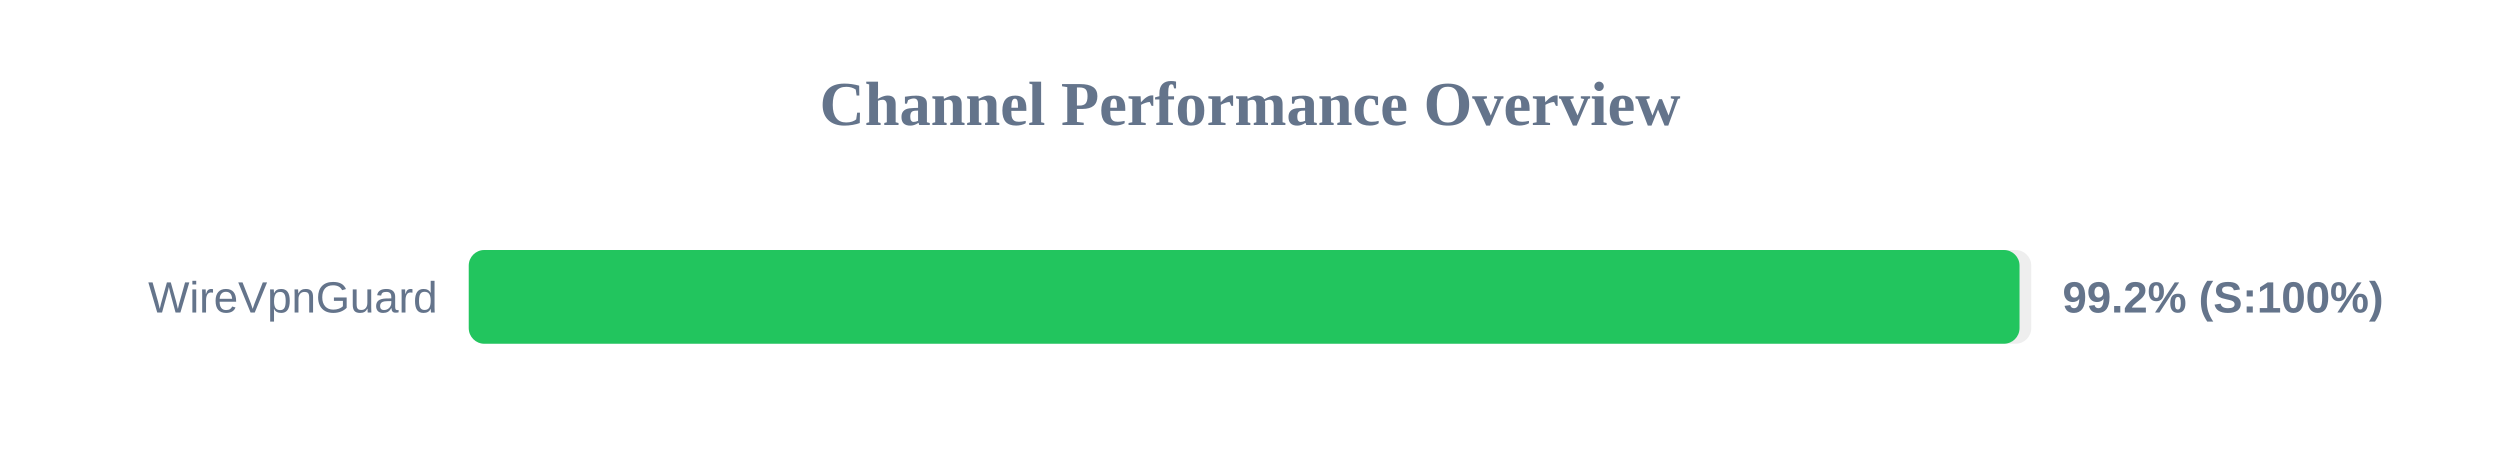
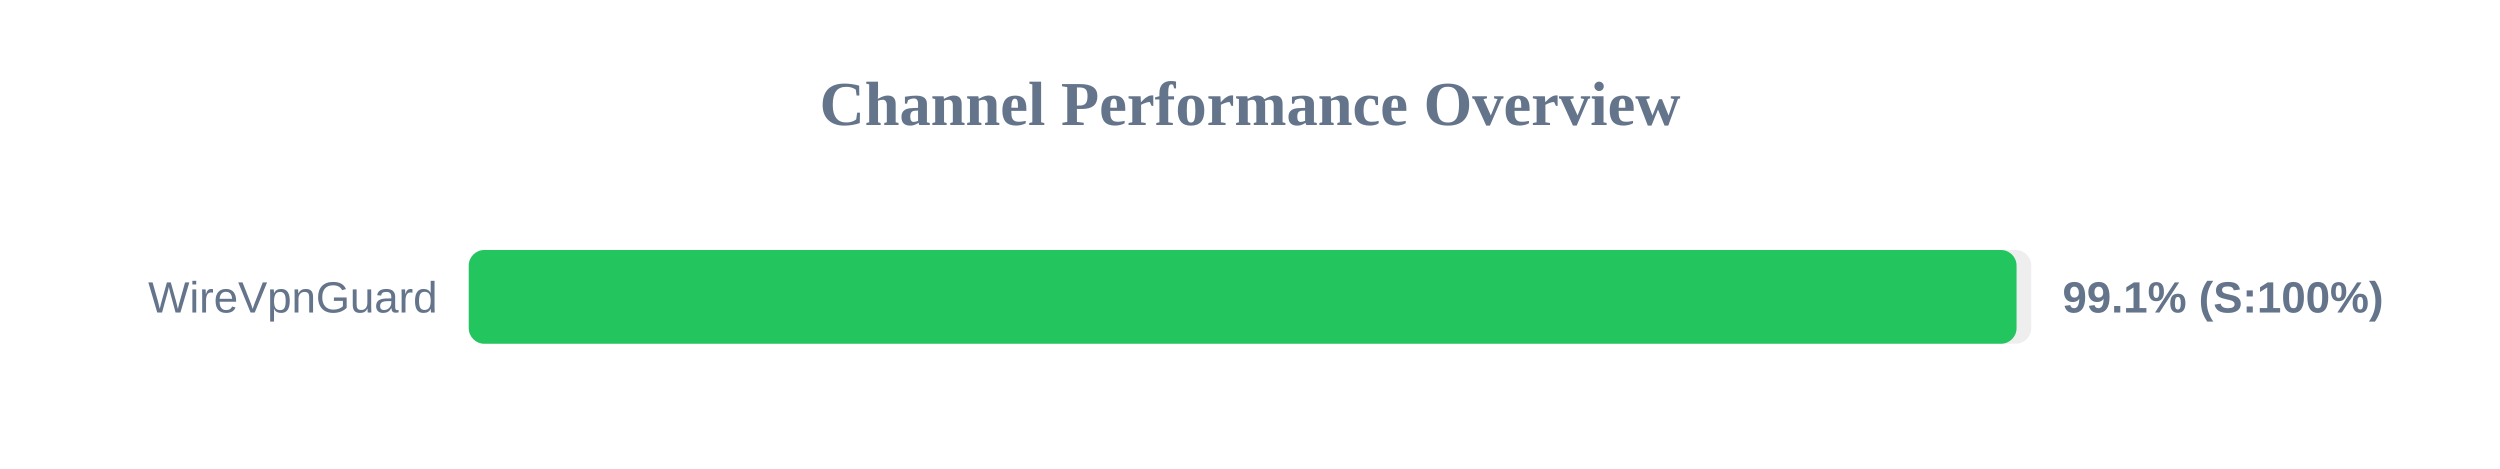
<svg xmlns="http://www.w3.org/2000/svg" width="800" height="150" version="1.1">
  <style>
        .row { font: 14px Arial; fill: #64748b; }
        .score { font: bold 14px Arial; fill: #64748b; }
    </style>
  <text x="400" y="40" text-anchor="middle" font-size="20px" font-weight="bold" fill="#64748b">Channel Performance Overview</text>
  <rect x="150" y="80" width="500" height="30" fill="#eee" rx="5" />
-   <rect x="150" y="80" width="496.25" height="30" fill="#22c55e" rx="5" />
+   <rect x="150" y="80" width="495.3" height="30" fill="#22c55e" rx="5" />
  <text x="140" y="100" text-anchor="end" class="row">WireVpnGuard</text>
-   <text x="660" y="100" text-anchor="start" class="score">99.2% (S:100%)</text>
+   <text x="660" y="100" text-anchor="start" class="score">99.1% (S:100%)</text>
</svg>
